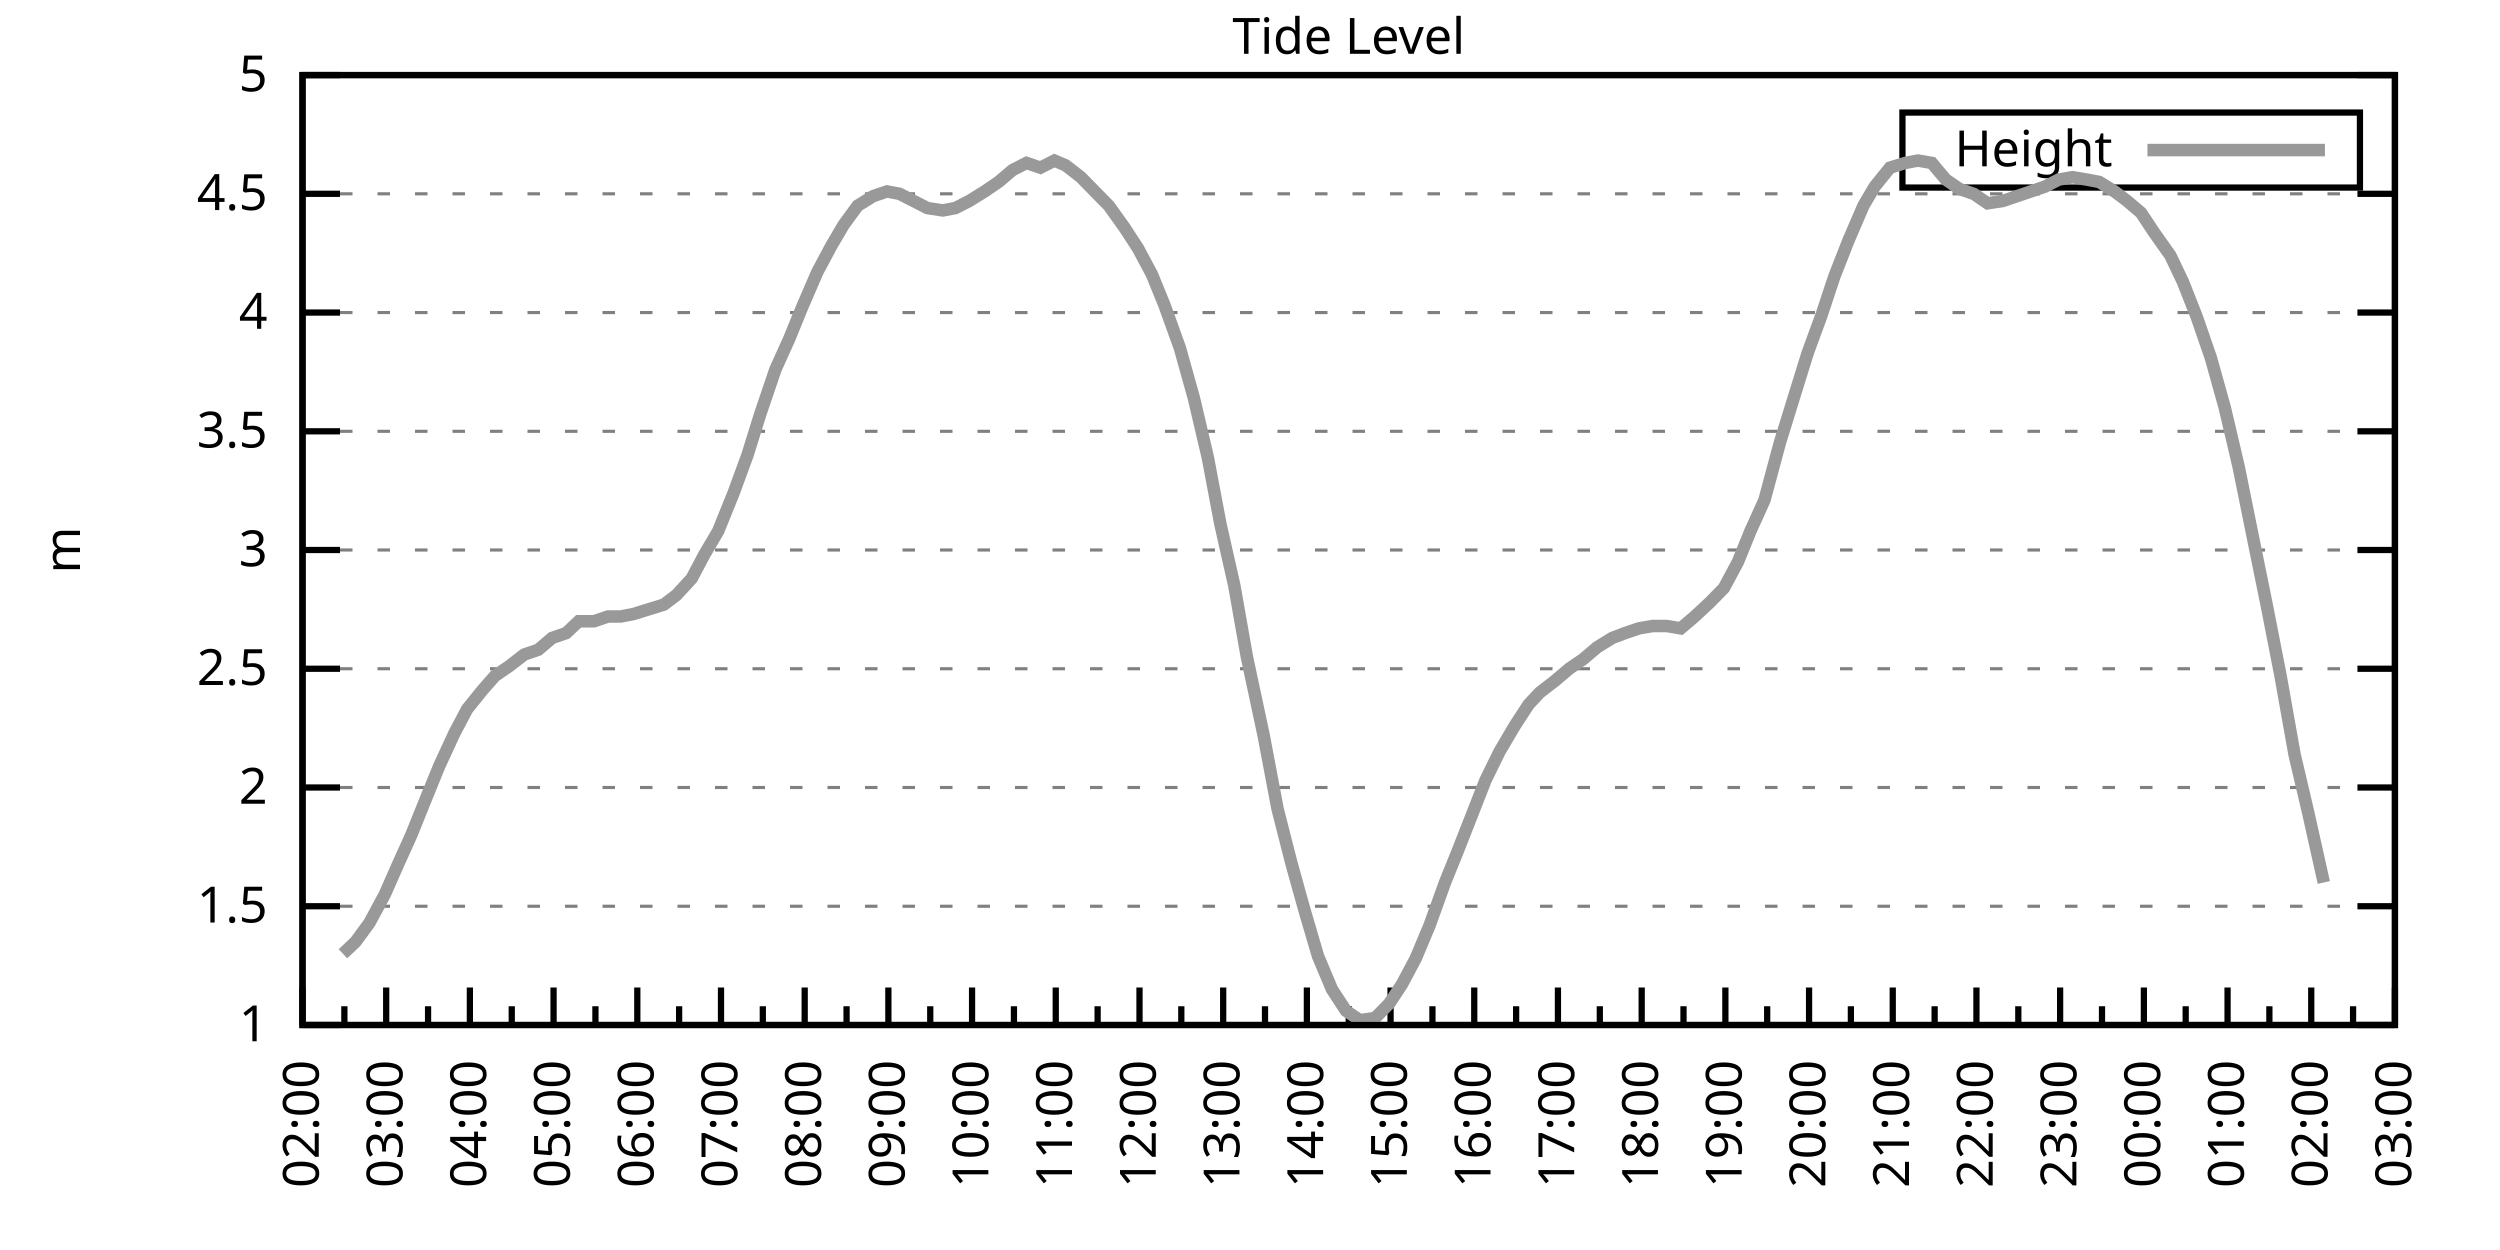
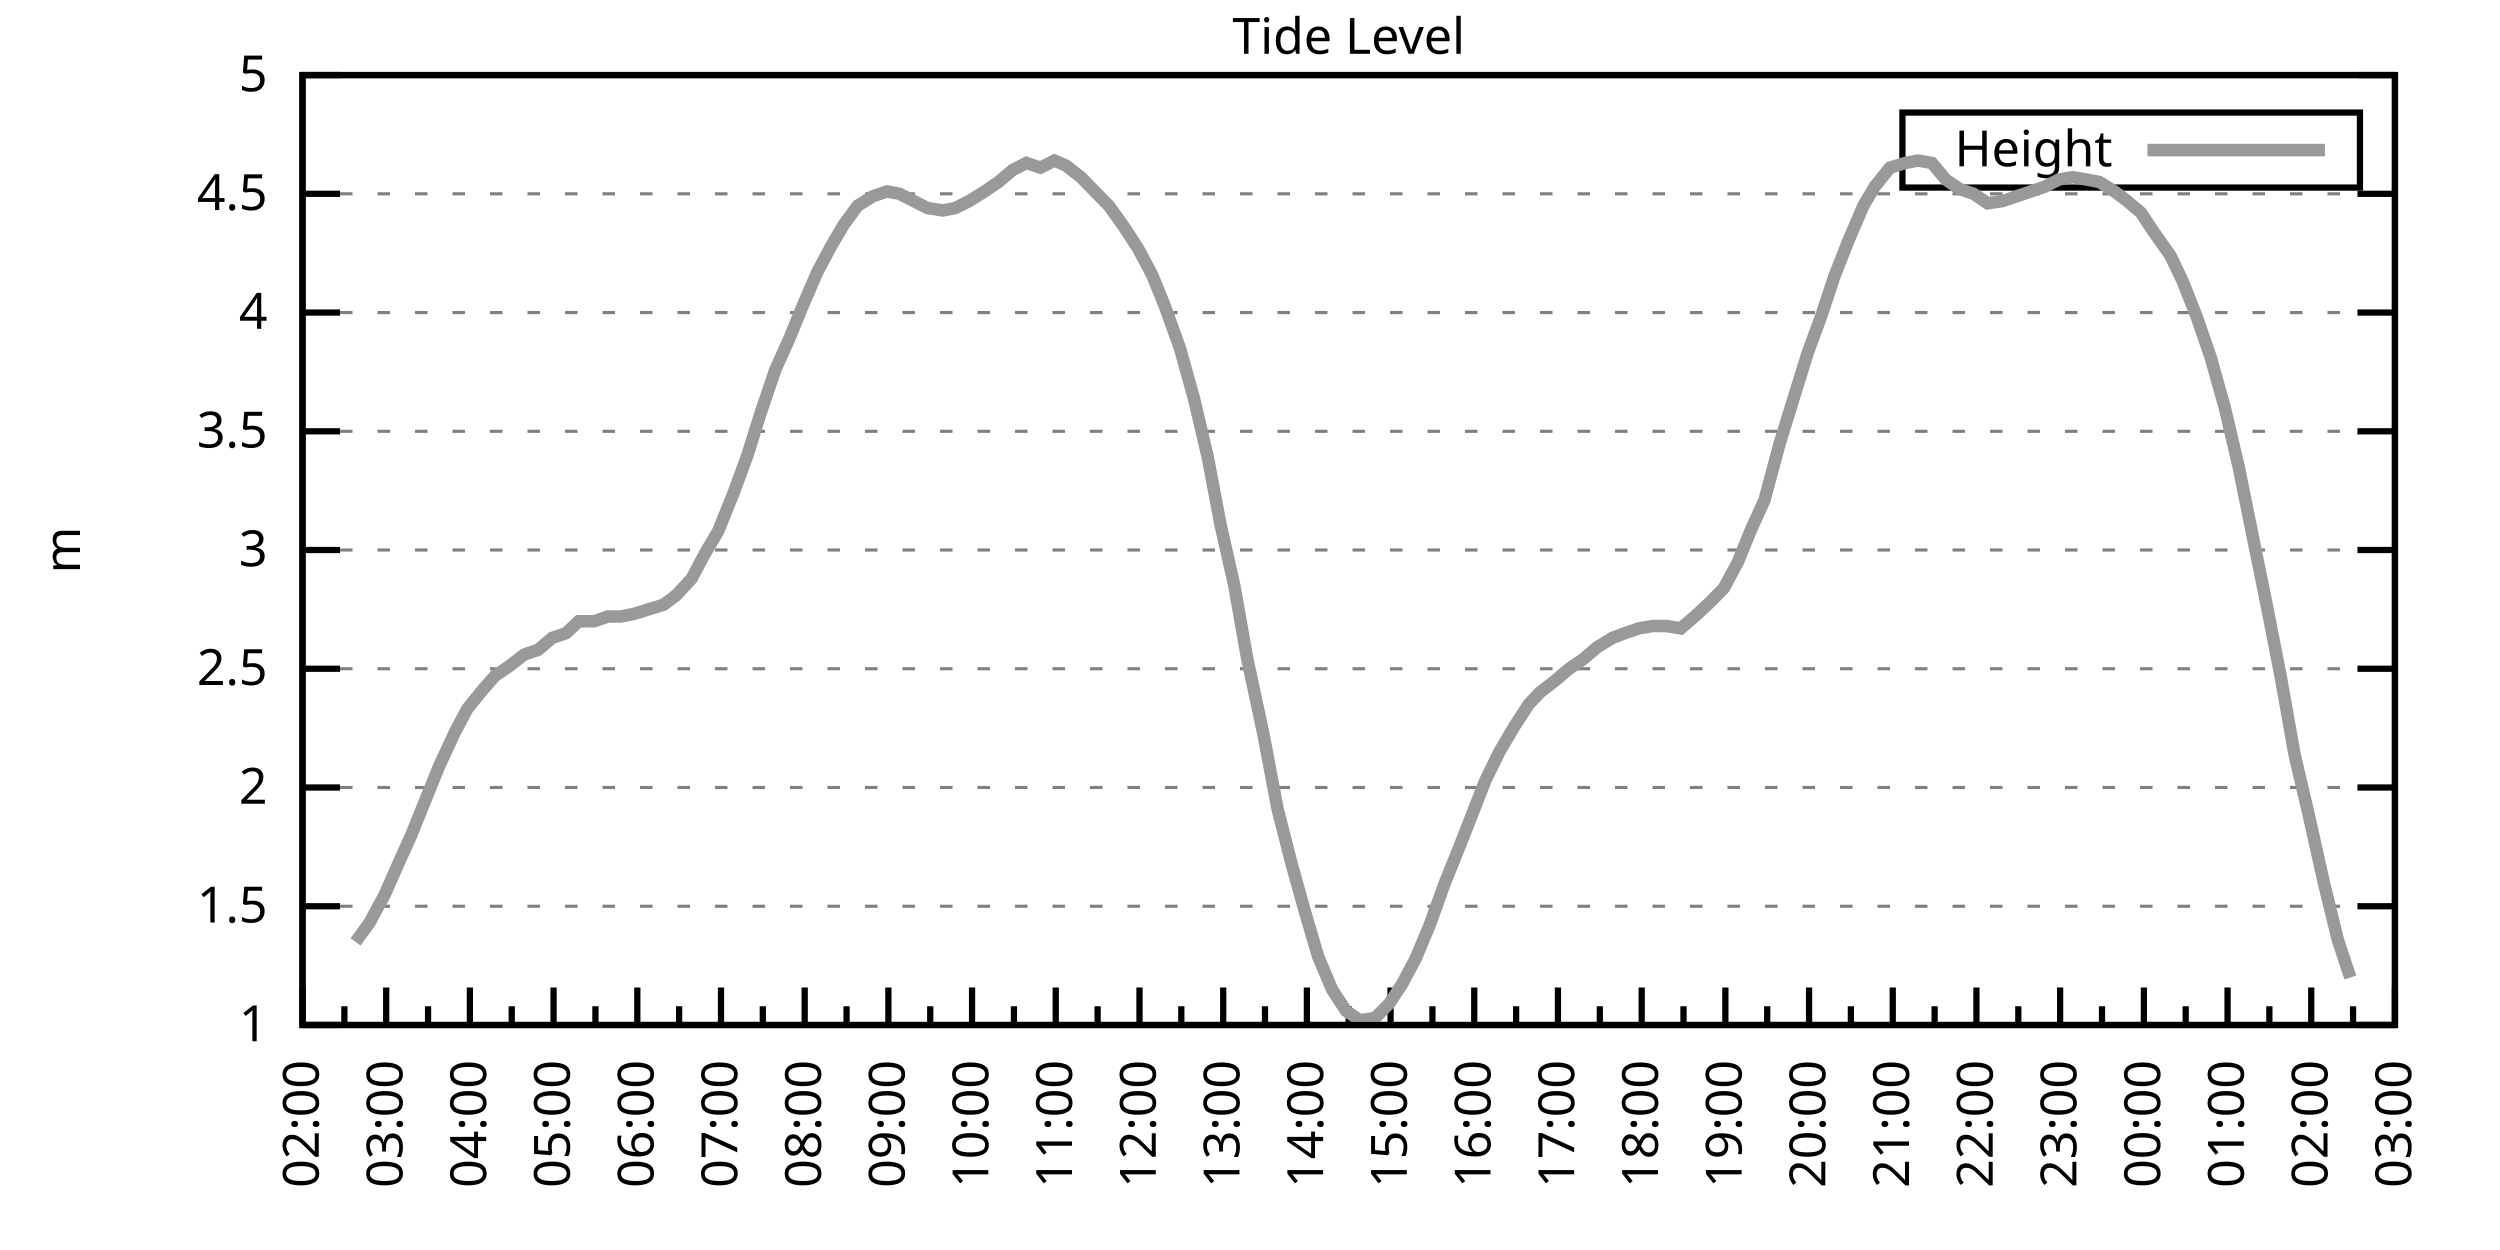
<svg xmlns="http://www.w3.org/2000/svg" xmlns:xlink="http://www.w3.org/1999/xlink" width="400" height="200" viewBox="0 0 400 200">
  <g id="gnuplot_canvas">
    <rect x="0" y="0" width="400" height="200" fill="none" />
    <defs>
      <circle id="gpDot" r="0.5" stroke-width="0.5" stroke="currentColor" />
      <path id="gpPt0" stroke-width="0.333" stroke="currentColor" d="M-1,0 h2 M0,-1 v2" />
      <path id="gpPt1" stroke-width="0.333" stroke="currentColor" d="M-1,-1 L1,1 M1,-1 L-1,1" />
      <path id="gpPt2" stroke-width="0.333" stroke="currentColor" d="M-1,0 L1,0 M0,-1 L0,1 M-1,-1 L1,1 M-1,1 L1,-1" />
      <rect id="gpPt3" stroke-width="0.333" stroke="currentColor" x="-1" y="-1" width="2" height="2" />
      <rect id="gpPt4" stroke-width="0.333" stroke="currentColor" fill="currentColor" x="-1" y="-1" width="2" height="2" />
      <circle id="gpPt5" stroke-width="0.333" stroke="currentColor" cx="0" cy="0" r="1" />
      <use xlink:href="#gpPt5" id="gpPt6" fill="currentColor" stroke="none" />
      <path id="gpPt7" stroke-width="0.333" stroke="currentColor" d="M0,-1.33 L-1.33,0.67 L1.33,0.67 z" />
      <use xlink:href="#gpPt7" id="gpPt8" fill="currentColor" stroke="none" />
      <use xlink:href="#gpPt7" id="gpPt9" stroke="currentColor" transform="rotate(180)" />
      <use xlink:href="#gpPt9" id="gpPt10" fill="currentColor" stroke="none" />
      <use xlink:href="#gpPt3" id="gpPt11" stroke="currentColor" transform="rotate(45)" />
      <use xlink:href="#gpPt11" id="gpPt12" fill="currentColor" stroke="none" />
      <path id="gpPt13" stroke-width="0.333" stroke="currentColor" d="M0,1.330 L1.265,0.411 L0.782,-1.067 L-0.782,-1.076 L-1.265,0.411 z" />
      <use xlink:href="#gpPt13" id="gpPt14" fill="currentColor" stroke="none" />
      <filter id="textbox" filterUnits="objectBoundingBox" x="0" y="0" height="1" width="1">
        <feFlood flood-color="white" flood-opacity="1" result="bgnd" />
        <feComposite in="SourceGraphic" in2="bgnd" operator="atop" />
      </filter>
      <filter id="greybox" filterUnits="objectBoundingBox" x="0" y="0" height="1" width="1">
        <feFlood flood-color="lightgrey" flood-opacity="1" result="grey" />
        <feComposite in="SourceGraphic" in2="grey" operator="atop" />
      </filter>
    </defs>
    <g fill="none" color="white" stroke="currentColor" stroke-width="1.00" stroke-linecap="butt" stroke-linejoin="miter">
</g>
    <g fill="none" color="black" stroke="currentColor" stroke-width="1.00" stroke-linecap="butt" stroke-linejoin="miter">
      <g stroke="none" shape-rendering="crispEdges">
        <polygon fill="rgb(255, 255, 255)" points="48.40,164.00 383.18,164.00 383.18,12.02 48.40,12.02 " />
      </g>
    </g>
    <g fill="none" color="black" stroke="currentColor" stroke-width="1.00" stroke-linecap="butt" stroke-linejoin="miter">
</g>
    <g fill="none" color="black" stroke="black" stroke-width="0.50" stroke-linecap="butt" stroke-linejoin="miter">
</g>
    <g fill="none" color="gray" stroke="currentColor" stroke-width="0.50" stroke-linecap="butt" stroke-linejoin="miter">
      <path stroke="gray" stroke-dasharray="2,4" class="gridline" d="M48.40,164.00 L383.19,164.00  " />
    </g>
    <g fill="none" color="gray" stroke="gray" stroke-width="1.00" stroke-linecap="butt" stroke-linejoin="miter">
</g>
    <g fill="none" color="black" stroke="currentColor" stroke-width="1.00" stroke-linecap="butt" stroke-linejoin="miter">
      <path stroke="black" d="M48.40,164.00 L54.40,164.00 M383.19,164.00 L377.19,164.00  " />
      <g transform="translate(42.80,166.60)" stroke="none" fill="black" font-family="Sans" font-size="8.00" text-anchor="end">
        <text>
          <tspan font-family="Sans"> 1</tspan>
        </text>
      </g>
    </g>
    <g fill="none" color="black" stroke="currentColor" stroke-width="1.00" stroke-linecap="butt" stroke-linejoin="miter">
</g>
    <g fill="none" color="black" stroke="black" stroke-width="0.50" stroke-linecap="butt" stroke-linejoin="miter">
</g>
    <g fill="none" color="gray" stroke="currentColor" stroke-width="0.50" stroke-linecap="butt" stroke-linejoin="miter">
      <path stroke="gray" stroke-dasharray="2,4" class="gridline" d="M48.40,145.00 L383.19,145.00  " />
    </g>
    <g fill="none" color="gray" stroke="gray" stroke-width="1.00" stroke-linecap="butt" stroke-linejoin="miter">
</g>
    <g fill="none" color="black" stroke="currentColor" stroke-width="1.00" stroke-linecap="butt" stroke-linejoin="miter">
      <path stroke="black" d="M48.40,145.00 L54.40,145.00 M383.19,145.00 L377.19,145.00  " />
      <g transform="translate(42.80,147.60)" stroke="none" fill="black" font-family="Sans" font-size="8.00" text-anchor="end">
        <text>
          <tspan font-family="Sans"> 1.5</tspan>
        </text>
      </g>
    </g>
    <g fill="none" color="black" stroke="currentColor" stroke-width="1.00" stroke-linecap="butt" stroke-linejoin="miter">
</g>
    <g fill="none" color="black" stroke="black" stroke-width="0.50" stroke-linecap="butt" stroke-linejoin="miter">
</g>
    <g fill="none" color="gray" stroke="currentColor" stroke-width="0.50" stroke-linecap="butt" stroke-linejoin="miter">
      <path stroke="gray" stroke-dasharray="2,4" class="gridline" d="M48.40,126.00 L383.19,126.00  " />
    </g>
    <g fill="none" color="gray" stroke="gray" stroke-width="1.00" stroke-linecap="butt" stroke-linejoin="miter">
</g>
    <g fill="none" color="black" stroke="currentColor" stroke-width="1.00" stroke-linecap="butt" stroke-linejoin="miter">
      <path stroke="black" d="M48.40,126.00 L54.40,126.00 M383.19,126.00 L377.19,126.00  " />
      <g transform="translate(42.80,128.60)" stroke="none" fill="black" font-family="Sans" font-size="8.00" text-anchor="end">
        <text>
          <tspan font-family="Sans"> 2</tspan>
        </text>
      </g>
    </g>
    <g fill="none" color="black" stroke="currentColor" stroke-width="1.00" stroke-linecap="butt" stroke-linejoin="miter">
</g>
    <g fill="none" color="black" stroke="black" stroke-width="0.50" stroke-linecap="butt" stroke-linejoin="miter">
</g>
    <g fill="none" color="gray" stroke="currentColor" stroke-width="0.50" stroke-linecap="butt" stroke-linejoin="miter">
      <path stroke="gray" stroke-dasharray="2,4" class="gridline" d="M48.40,107.00 L383.19,107.00  " />
    </g>
    <g fill="none" color="gray" stroke="gray" stroke-width="1.00" stroke-linecap="butt" stroke-linejoin="miter">
</g>
    <g fill="none" color="black" stroke="currentColor" stroke-width="1.00" stroke-linecap="butt" stroke-linejoin="miter">
      <path stroke="black" d="M48.40,107.00 L54.40,107.00 M383.19,107.00 L377.19,107.00  " />
      <g transform="translate(42.80,109.60)" stroke="none" fill="black" font-family="Sans" font-size="8.00" text-anchor="end">
        <text>
          <tspan font-family="Sans"> 2.5</tspan>
        </text>
      </g>
    </g>
    <g fill="none" color="black" stroke="currentColor" stroke-width="1.00" stroke-linecap="butt" stroke-linejoin="miter">
</g>
    <g fill="none" color="black" stroke="black" stroke-width="0.50" stroke-linecap="butt" stroke-linejoin="miter">
</g>
    <g fill="none" color="gray" stroke="currentColor" stroke-width="0.50" stroke-linecap="butt" stroke-linejoin="miter">
      <path stroke="gray" stroke-dasharray="2,4" class="gridline" d="M48.40,88.00 L383.19,88.00  " />
    </g>
    <g fill="none" color="gray" stroke="gray" stroke-width="1.00" stroke-linecap="butt" stroke-linejoin="miter">
</g>
    <g fill="none" color="black" stroke="currentColor" stroke-width="1.00" stroke-linecap="butt" stroke-linejoin="miter">
      <path stroke="black" d="M48.40,88.00 L54.40,88.00 M383.19,88.00 L377.19,88.00  " />
      <g transform="translate(42.80,90.60)" stroke="none" fill="black" font-family="Sans" font-size="8.00" text-anchor="end">
        <text>
          <tspan font-family="Sans"> 3</tspan>
        </text>
      </g>
    </g>
    <g fill="none" color="black" stroke="currentColor" stroke-width="1.00" stroke-linecap="butt" stroke-linejoin="miter">
</g>
    <g fill="none" color="black" stroke="black" stroke-width="0.50" stroke-linecap="butt" stroke-linejoin="miter">
</g>
    <g fill="none" color="gray" stroke="currentColor" stroke-width="0.50" stroke-linecap="butt" stroke-linejoin="miter">
      <path stroke="gray" stroke-dasharray="2,4" class="gridline" d="M48.40,69.01 L383.19,69.01  " />
    </g>
    <g fill="none" color="gray" stroke="gray" stroke-width="1.00" stroke-linecap="butt" stroke-linejoin="miter">
</g>
    <g fill="none" color="black" stroke="currentColor" stroke-width="1.00" stroke-linecap="butt" stroke-linejoin="miter">
      <path stroke="black" d="M48.40,69.01 L54.40,69.01 M383.19,69.01 L377.19,69.01  " />
      <g transform="translate(42.80,71.61)" stroke="none" fill="black" font-family="Sans" font-size="8.00" text-anchor="end">
        <text>
          <tspan font-family="Sans"> 3.5</tspan>
        </text>
      </g>
    </g>
    <g fill="none" color="black" stroke="currentColor" stroke-width="1.00" stroke-linecap="butt" stroke-linejoin="miter">
</g>
    <g fill="none" color="black" stroke="black" stroke-width="0.50" stroke-linecap="butt" stroke-linejoin="miter">
</g>
    <g fill="none" color="gray" stroke="currentColor" stroke-width="0.50" stroke-linecap="butt" stroke-linejoin="miter">
      <path stroke="gray" stroke-dasharray="2,4" class="gridline" d="M48.40,50.01 L383.19,50.01  " />
    </g>
    <g fill="none" color="gray" stroke="gray" stroke-width="1.00" stroke-linecap="butt" stroke-linejoin="miter">
</g>
    <g fill="none" color="black" stroke="currentColor" stroke-width="1.00" stroke-linecap="butt" stroke-linejoin="miter">
      <path stroke="black" d="M48.40,50.01 L54.40,50.01 M383.19,50.01 L377.19,50.01  " />
      <g transform="translate(42.80,52.61)" stroke="none" fill="black" font-family="Sans" font-size="8.00" text-anchor="end">
        <text>
          <tspan font-family="Sans"> 4</tspan>
        </text>
      </g>
    </g>
    <g fill="none" color="black" stroke="currentColor" stroke-width="1.00" stroke-linecap="butt" stroke-linejoin="miter">
</g>
    <g fill="none" color="black" stroke="black" stroke-width="0.50" stroke-linecap="butt" stroke-linejoin="miter">
</g>
    <g fill="none" color="gray" stroke="currentColor" stroke-width="0.50" stroke-linecap="butt" stroke-linejoin="miter">
      <path stroke="gray" stroke-dasharray="2,4" class="gridline" d="M48.40,31.01 L383.19,31.01  " />
    </g>
    <g fill="none" color="gray" stroke="gray" stroke-width="1.00" stroke-linecap="butt" stroke-linejoin="miter">
</g>
    <g fill="none" color="black" stroke="currentColor" stroke-width="1.00" stroke-linecap="butt" stroke-linejoin="miter">
      <path stroke="black" d="M48.40,31.01 L54.40,31.01 M383.19,31.01 L377.19,31.01  " />
      <g transform="translate(42.80,33.61)" stroke="none" fill="black" font-family="Sans" font-size="8.00" text-anchor="end">
        <text>
          <tspan font-family="Sans"> 4.5</tspan>
        </text>
      </g>
    </g>
    <g fill="none" color="black" stroke="currentColor" stroke-width="1.00" stroke-linecap="butt" stroke-linejoin="miter">
</g>
    <g fill="none" color="black" stroke="black" stroke-width="0.50" stroke-linecap="butt" stroke-linejoin="miter">
</g>
    <g fill="none" color="gray" stroke="currentColor" stroke-width="0.50" stroke-linecap="butt" stroke-linejoin="miter">
      <path stroke="gray" stroke-dasharray="2,4" class="gridline" d="M48.40,12.01 L383.19,12.01  " />
    </g>
    <g fill="none" color="gray" stroke="gray" stroke-width="1.00" stroke-linecap="butt" stroke-linejoin="miter">
</g>
    <g fill="none" color="black" stroke="currentColor" stroke-width="1.00" stroke-linecap="butt" stroke-linejoin="miter">
      <path stroke="black" d="M48.40,12.01 L54.40,12.01 M383.19,12.01 L377.19,12.01  " />
      <g transform="translate(42.80,14.61)" stroke="none" fill="black" font-family="Sans" font-size="8.00" text-anchor="end">
        <text>
          <tspan font-family="Sans"> 5</tspan>
        </text>
      </g>
    </g>
    <g fill="none" color="black" stroke="currentColor" stroke-width="1.00" stroke-linecap="butt" stroke-linejoin="miter">
      <path stroke="black" d="M48.40,164.00 L48.40,158.00  " />
      <g transform="translate(51.00,169.60) rotate(270)" stroke="none" fill="black" font-family="Sans" font-size="8.00" text-anchor="end">
        <text>
          <tspan font-family="Sans">02:00</tspan>
        </text>
      </g>
    </g>
    <g fill="none" color="black" stroke="currentColor" stroke-width="1.00" stroke-linecap="butt" stroke-linejoin="miter">
      <path stroke="black" d="M55.10,164.00 L55.10,161.00 M61.79,164.00 L61.79,158.00  " />
      <g transform="translate(64.39,169.60) rotate(270)" stroke="none" fill="black" font-family="Sans" font-size="8.00" text-anchor="end">
        <text>
          <tspan font-family="Sans">03:00</tspan>
        </text>
      </g>
    </g>
    <g fill="none" color="black" stroke="currentColor" stroke-width="1.00" stroke-linecap="butt" stroke-linejoin="miter">
      <path stroke="black" d="M68.49,164.00 L68.49,161.00 M75.18,164.00 L75.18,158.00  " />
      <g transform="translate(77.78,169.60) rotate(270)" stroke="none" fill="black" font-family="Sans" font-size="8.00" text-anchor="end">
        <text>
          <tspan font-family="Sans">04:00</tspan>
        </text>
      </g>
    </g>
    <g fill="none" color="black" stroke="currentColor" stroke-width="1.00" stroke-linecap="butt" stroke-linejoin="miter">
      <path stroke="black" d="M81.88,164.00 L81.88,161.00 M88.57,164.00 L88.57,158.00  " />
      <g transform="translate(91.17,169.60) rotate(270)" stroke="none" fill="black" font-family="Sans" font-size="8.00" text-anchor="end">
        <text>
          <tspan font-family="Sans">05:00</tspan>
        </text>
      </g>
    </g>
    <g fill="none" color="black" stroke="currentColor" stroke-width="1.00" stroke-linecap="butt" stroke-linejoin="miter">
      <path stroke="black" d="M95.27,164.00 L95.27,161.00 M101.97,164.00 L101.97,158.00  " />
      <g transform="translate(104.57,169.60) rotate(270)" stroke="none" fill="black" font-family="Sans" font-size="8.00" text-anchor="end">
        <text>
          <tspan font-family="Sans">06:00</tspan>
        </text>
      </g>
    </g>
    <g fill="none" color="black" stroke="currentColor" stroke-width="1.00" stroke-linecap="butt" stroke-linejoin="miter">
      <path stroke="black" d="M108.66,164.00 L108.66,161.00 M115.36,164.00 L115.36,158.00  " />
      <g transform="translate(117.96,169.60) rotate(270)" stroke="none" fill="black" font-family="Sans" font-size="8.00" text-anchor="end">
        <text>
          <tspan font-family="Sans">07:00</tspan>
        </text>
      </g>
    </g>
    <g fill="none" color="black" stroke="currentColor" stroke-width="1.00" stroke-linecap="butt" stroke-linejoin="miter">
      <path stroke="black" d="M122.05,164.00 L122.05,161.00 M128.75,164.00 L128.75,158.00  " />
      <g transform="translate(131.35,169.60) rotate(270)" stroke="none" fill="black" font-family="Sans" font-size="8.00" text-anchor="end">
        <text>
          <tspan font-family="Sans">08:00</tspan>
        </text>
      </g>
    </g>
    <g fill="none" color="black" stroke="currentColor" stroke-width="1.00" stroke-linecap="butt" stroke-linejoin="miter">
      <path stroke="black" d="M135.45,164.00 L135.45,161.00 M142.14,164.00 L142.14,158.00  " />
      <g transform="translate(144.74,169.60) rotate(270)" stroke="none" fill="black" font-family="Sans" font-size="8.00" text-anchor="end">
        <text>
          <tspan font-family="Sans">09:00</tspan>
        </text>
      </g>
    </g>
    <g fill="none" color="black" stroke="currentColor" stroke-width="1.00" stroke-linecap="butt" stroke-linejoin="miter">
      <path stroke="black" d="M148.84,164.00 L148.84,161.00 M155.53,164.00 L155.53,158.00  " />
      <g transform="translate(158.13,169.60) rotate(270)" stroke="none" fill="black" font-family="Sans" font-size="8.00" text-anchor="end">
        <text>
          <tspan font-family="Sans">10:00</tspan>
        </text>
      </g>
    </g>
    <g fill="none" color="black" stroke="currentColor" stroke-width="1.00" stroke-linecap="butt" stroke-linejoin="miter">
      <path stroke="black" d="M162.23,164.00 L162.23,161.00 M168.92,164.00 L168.92,158.00  " />
      <g transform="translate(171.52,169.60) rotate(270)" stroke="none" fill="black" font-family="Sans" font-size="8.00" text-anchor="end">
        <text>
          <tspan font-family="Sans">11:00</tspan>
        </text>
      </g>
    </g>
    <g fill="none" color="black" stroke="currentColor" stroke-width="1.00" stroke-linecap="butt" stroke-linejoin="miter">
      <path stroke="black" d="M175.62,164.00 L175.62,161.00 M182.32,164.00 L182.32,158.00  " />
      <g transform="translate(184.92,169.60) rotate(270)" stroke="none" fill="black" font-family="Sans" font-size="8.00" text-anchor="end">
        <text>
          <tspan font-family="Sans">12:00</tspan>
        </text>
      </g>
    </g>
    <g fill="none" color="black" stroke="currentColor" stroke-width="1.00" stroke-linecap="butt" stroke-linejoin="miter">
      <path stroke="black" d="M189.01,164.00 L189.01,161.00 M195.71,164.00 L195.71,158.00  " />
      <g transform="translate(198.31,169.60) rotate(270)" stroke="none" fill="black" font-family="Sans" font-size="8.00" text-anchor="end">
        <text>
          <tspan font-family="Sans">13:00</tspan>
        </text>
      </g>
    </g>
    <g fill="none" color="black" stroke="currentColor" stroke-width="1.00" stroke-linecap="butt" stroke-linejoin="miter">
      <path stroke="black" d="M202.40,164.00 L202.40,161.00 M209.10,164.00 L209.10,158.00  " />
      <g transform="translate(211.70,169.60) rotate(270)" stroke="none" fill="black" font-family="Sans" font-size="8.00" text-anchor="end">
        <text>
          <tspan font-family="Sans">14:00</tspan>
        </text>
      </g>
    </g>
    <g fill="none" color="black" stroke="currentColor" stroke-width="1.00" stroke-linecap="butt" stroke-linejoin="miter">
      <path stroke="black" d="M215.80,164.00 L215.80,161.00 M222.49,164.00 L222.49,158.00  " />
      <g transform="translate(225.09,169.60) rotate(270)" stroke="none" fill="black" font-family="Sans" font-size="8.00" text-anchor="end">
        <text>
          <tspan font-family="Sans">15:00</tspan>
        </text>
      </g>
    </g>
    <g fill="none" color="black" stroke="currentColor" stroke-width="1.00" stroke-linecap="butt" stroke-linejoin="miter">
      <path stroke="black" d="M229.19,164.00 L229.19,161.00 M235.88,164.00 L235.88,158.00  " />
      <g transform="translate(238.48,169.60) rotate(270)" stroke="none" fill="black" font-family="Sans" font-size="8.00" text-anchor="end">
        <text>
          <tspan font-family="Sans">16:00</tspan>
        </text>
      </g>
    </g>
    <g fill="none" color="black" stroke="currentColor" stroke-width="1.00" stroke-linecap="butt" stroke-linejoin="miter">
      <path stroke="black" d="M242.58,164.00 L242.58,161.00 M249.27,164.00 L249.27,158.00  " />
      <g transform="translate(251.87,169.60) rotate(270)" stroke="none" fill="black" font-family="Sans" font-size="8.00" text-anchor="end">
        <text>
          <tspan font-family="Sans">17:00</tspan>
        </text>
      </g>
    </g>
    <g fill="none" color="black" stroke="currentColor" stroke-width="1.00" stroke-linecap="butt" stroke-linejoin="miter">
      <path stroke="black" d="M255.97,164.00 L255.97,161.00 M262.67,164.00 L262.67,158.00  " />
      <g transform="translate(265.27,169.60) rotate(270)" stroke="none" fill="black" font-family="Sans" font-size="8.00" text-anchor="end">
        <text>
          <tspan font-family="Sans">18:00</tspan>
        </text>
      </g>
    </g>
    <g fill="none" color="black" stroke="currentColor" stroke-width="1.00" stroke-linecap="butt" stroke-linejoin="miter">
      <path stroke="black" d="M269.36,164.00 L269.36,161.00 M276.06,164.00 L276.06,158.00  " />
      <g transform="translate(278.66,169.60) rotate(270)" stroke="none" fill="black" font-family="Sans" font-size="8.00" text-anchor="end">
        <text>
          <tspan font-family="Sans">19:00</tspan>
        </text>
      </g>
    </g>
    <g fill="none" color="black" stroke="currentColor" stroke-width="1.00" stroke-linecap="butt" stroke-linejoin="miter">
      <path stroke="black" d="M282.75,164.00 L282.75,161.00 M289.45,164.00 L289.45,158.00  " />
      <g transform="translate(292.05,169.60) rotate(270)" stroke="none" fill="black" font-family="Sans" font-size="8.00" text-anchor="end">
        <text>
          <tspan font-family="Sans">20:00</tspan>
        </text>
      </g>
    </g>
    <g fill="none" color="black" stroke="currentColor" stroke-width="1.00" stroke-linecap="butt" stroke-linejoin="miter">
      <path stroke="black" d="M296.14,164.00 L296.14,161.00 M302.84,164.00 L302.84,158.00  " />
      <g transform="translate(305.44,169.60) rotate(270)" stroke="none" fill="black" font-family="Sans" font-size="8.00" text-anchor="end">
        <text>
          <tspan font-family="Sans">21:00</tspan>
        </text>
      </g>
    </g>
    <g fill="none" color="black" stroke="currentColor" stroke-width="1.00" stroke-linecap="butt" stroke-linejoin="miter">
      <path stroke="black" d="M309.54,164.00 L309.54,161.00 M316.23,164.00 L316.23,158.00  " />
      <g transform="translate(318.83,169.60) rotate(270)" stroke="none" fill="black" font-family="Sans" font-size="8.00" text-anchor="end">
        <text>
          <tspan font-family="Sans">22:00</tspan>
        </text>
      </g>
    </g>
    <g fill="none" color="black" stroke="currentColor" stroke-width="1.00" stroke-linecap="butt" stroke-linejoin="miter">
      <path stroke="black" d="M322.93,164.00 L322.93,161.00 M329.62,164.00 L329.62,158.00  " />
      <g transform="translate(332.22,169.60) rotate(270)" stroke="none" fill="black" font-family="Sans" font-size="8.00" text-anchor="end">
        <text>
          <tspan font-family="Sans">23:00</tspan>
        </text>
      </g>
    </g>
    <g fill="none" color="black" stroke="currentColor" stroke-width="1.00" stroke-linecap="butt" stroke-linejoin="miter">
      <path stroke="black" d="M336.32,164.00 L336.32,161.00 M343.02,164.00 L343.02,158.00  " />
      <g transform="translate(345.62,169.60) rotate(270)" stroke="none" fill="black" font-family="Sans" font-size="8.00" text-anchor="end">
        <text>
          <tspan font-family="Sans">00:00</tspan>
        </text>
      </g>
    </g>
    <g fill="none" color="black" stroke="currentColor" stroke-width="1.00" stroke-linecap="butt" stroke-linejoin="miter">
      <path stroke="black" d="M349.71,164.00 L349.71,161.00 M356.41,164.00 L356.41,158.00  " />
      <g transform="translate(359.01,169.60) rotate(270)" stroke="none" fill="black" font-family="Sans" font-size="8.00" text-anchor="end">
        <text>
          <tspan font-family="Sans">01:00</tspan>
        </text>
      </g>
    </g>
    <g fill="none" color="black" stroke="currentColor" stroke-width="1.00" stroke-linecap="butt" stroke-linejoin="miter">
      <path stroke="black" d="M363.10,164.00 L363.10,161.00 M369.80,164.00 L369.80,158.00  " />
      <g transform="translate(372.40,169.60) rotate(270)" stroke="none" fill="black" font-family="Sans" font-size="8.00" text-anchor="end">
        <text>
          <tspan font-family="Sans">02:00</tspan>
        </text>
      </g>
    </g>
    <g fill="none" color="black" stroke="currentColor" stroke-width="1.00" stroke-linecap="butt" stroke-linejoin="miter">
      <path stroke="black" d="M376.49,164.00 L376.49,161.00 M383.19,164.00 L383.19,158.00  " />
      <g transform="translate(385.79,169.60) rotate(270)" stroke="none" fill="black" font-family="Sans" font-size="8.00" text-anchor="end">
        <text>
          <tspan font-family="Sans">03:00</tspan>
        </text>
      </g>
    </g>
    <g fill="none" color="black" stroke="currentColor" stroke-width="1.00" stroke-linecap="butt" stroke-linejoin="miter">
</g>
    <g fill="none" color="black" stroke="currentColor" stroke-width="1.00" stroke-linecap="butt" stroke-linejoin="miter">
      <path stroke="black" d="M48.40,12.01 L48.40,164.00 L383.19,164.00 L383.19,12.01 L48.40,12.01 Z  " />
    </g>
    <g fill="none" color="black" stroke="currentColor" stroke-width="1.00" stroke-linecap="butt" stroke-linejoin="miter">
      <g transform="translate(12.80,88.01) rotate(270)" stroke="none" fill="black" font-family="Sans" font-size="8.00" text-anchor="middle">
        <text>
          <tspan font-family="Sans">m</tspan>
        </text>
      </g>
    </g>
    <g fill="none" color="black" stroke="currentColor" stroke-width="1.00" stroke-linecap="butt" stroke-linejoin="miter">
</g>
    <g fill="none" color="black" stroke="currentColor" stroke-width="1.00" stroke-linecap="butt" stroke-linejoin="miter">
      <path stroke="black" d="M304.39,30.01 L304.39,18.01 L377.59,18.01 L377.59,30.01 L304.39,30.01 Z  " />
    </g>
    <g id="Tide_level_plot_1">
      <g fill="none" color="white" stroke="black" stroke-width="2.00" stroke-linecap="butt" stroke-linejoin="miter">
</g>
      <g fill="none" color="black" stroke="currentColor" stroke-width="2.00" stroke-linecap="butt" stroke-linejoin="miter">
        <g transform="translate(337.99,26.61)" stroke="none" fill="black" font-family="Sans" font-size="8.00" text-anchor="end">
          <text>
            <tspan font-family="Sans">Height</tspan>
          </text>
        </g>
      </g>
      <g fill="none" color="black" stroke="currentColor" stroke-width="2.00" stroke-linecap="butt" stroke-linejoin="miter">
-         <path stroke="rgb(153, 153, 153)" d="M343.59,24.01 L371.99,24.01 M54.87,152.60 L56.88,150.70 L59.11,147.66 L61.57,143.10 L63.58,138.54 L65.81,133.60   L68.26,127.52 L70.27,122.58 L72.73,117.26 L74.74,113.46 L77.19,110.42 L79.20,108.14 L81.43,106.62 L83.89,104.72   L86.12,103.96 L88.35,102.06 L90.58,101.30 L92.59,99.40 L95.05,99.40 L97.28,98.64 L99.29,98.64 L101.30,98.26   L103.75,97.50 L106.21,96.74 L108.22,95.22 L110.67,92.56 L112.68,88.76 L114.91,84.97 L117.37,78.89 L119.60,72.81   L121.61,66.35 L124.06,59.13 L126.29,54.19 L128.30,49.25 L130.76,43.55 L132.99,39.37 L135.00,35.95 L137.23,32.91   L139.69,31.39 L141.92,30.63 L143.93,31.01 L146.16,32.15 L148.39,33.29 L150.85,33.67 L152.85,33.29 L155.09,32.15   L157.54,30.63 L159.77,29.11 L162.01,27.21 L164.24,26.07 L166.47,26.83 L168.70,25.69 L170.49,26.45 L172.94,28.35   L175.17,30.63 L177.41,32.91 L179.86,36.33 L182.09,39.75 L184.32,43.93 L186.33,48.87 L188.79,55.71 L191.02,63.69   L193.25,73.19 L195.26,83.83 L197.49,93.70 L199.50,105.10 L202.18,117.64 L204.41,129.42 L206.64,138.16 L208.65,145.38   L210.88,152.98 L213.12,158.30 L215.35,161.72 L217.58,163.24 L220.04,162.86 L222.27,160.58 L224.28,157.54 L226.51,153.36   L228.74,148.04 L231.20,141.20 L233.20,136.26 L235.44,130.56 L237.67,124.86 L239.90,120.30 L242.36,116.12 L244.59,112.70   L246.37,110.80 L248.83,108.90 L251.06,107.00 L253.29,105.48 L255.52,103.58 L257.98,102.06 L259.99,101.30 L262.22,100.54   L264.45,100.16 L266.68,100.16 L268.92,100.54 L271.15,98.64 L273.60,96.36 L275.83,94.08 L278.07,89.90 L280.07,84.97   L282.31,80.03 L284.76,70.91 L286.99,63.69 L289.23,56.47 L291.46,50.39 L293.47,44.31 L295.70,38.61 L298.15,32.91   L299.94,29.87 L302.39,26.83 L304.85,26.07 L306.86,25.69 L309.09,26.07 L311.32,28.73 L313.55,30.25 L315.79,31.01   L318.02,32.53 L320.47,32.15 L322.70,31.39 L324.94,30.63 L327.17,29.87 L329.40,28.73 L331.63,28.35 L333.86,28.73   L335.87,29.11 L338.33,30.63 L340.34,32.15 L342.57,34.05 L344.58,37.09 L347.26,40.89 L349.26,45.07 L351.50,50.77   L353.73,57.23 L355.96,65.21 L358.19,74.71 L360.65,86.87 L362.66,96.74 L364.89,108.14 L367.12,120.68 L369.35,130.18   L371.81,141.20  " />
+         <path stroke="rgb(153, 153, 153)" d="M343.59,24.01 L371.99,24.01 M56.88,150.70 L59.11,147.66 L61.57,143.10 L63.58,138.54 L65.81,133.60 L68.26,127.52   L70.27,122.58 L72.73,117.26 L74.74,113.46 L77.19,110.42 L79.20,108.14 L81.43,106.62 L83.89,104.72 L86.12,103.96   L88.35,102.06 L90.58,101.30 L92.59,99.40 L95.05,99.40 L97.28,98.64 L99.29,98.64 L101.30,98.26 L103.75,97.50   L106.21,96.74 L108.22,95.22 L110.67,92.56 L112.68,88.76 L114.91,84.97 L117.37,78.89 L119.60,72.81 L121.61,66.35   L124.06,59.13 L126.29,54.19 L128.30,49.25 L130.76,43.55 L132.99,39.37 L135.00,35.95 L137.23,32.91 L139.69,31.39   L141.92,30.63 L143.93,31.01 L146.16,32.15 L148.39,33.29 L150.85,33.67 L152.85,33.29 L155.09,32.15 L157.54,30.63   L159.77,29.11 L162.01,27.21 L164.24,26.07 L166.47,26.83 L168.70,25.69 L170.49,26.45 L172.94,28.35 L175.17,30.63   L177.41,32.91 L179.86,36.33 L182.09,39.75 L184.32,43.93 L186.33,48.87 L188.79,55.71 L191.02,63.69 L193.25,73.19   L195.26,83.83 L197.49,93.70 L199.50,105.10 L202.18,117.64 L204.41,129.42 L206.64,138.16 L208.65,145.38 L210.88,152.98   L213.12,158.30 L215.35,161.72 L217.58,163.24 L220.04,162.86 L222.27,160.58 L224.28,157.54 L226.51,153.36 L228.74,148.04   L231.20,141.20 L233.20,136.26 L235.44,130.56 L237.67,124.86 L239.90,120.30 L242.36,116.12 L244.59,112.70 L246.37,110.80   L248.83,108.90 L251.06,107.00 L253.29,105.48 L255.52,103.58 L257.98,102.06 L259.99,101.30 L262.22,100.54 L264.45,100.16   L266.68,100.16 L268.92,100.54 L271.15,98.64 L273.60,96.36 L275.83,94.08 L278.07,89.90 L280.07,84.97 L282.31,80.03   L284.76,70.91 L286.99,63.69 L289.23,56.47 L291.46,50.39 L293.47,44.31 L295.70,38.61 L298.15,32.91 L299.94,29.87   L302.39,26.83 L304.85,26.07 L306.86,25.69 L309.09,26.07 L311.32,28.73 L313.55,30.25 L315.79,31.01 L318.02,32.53   L320.47,32.15 L322.70,31.39 L324.94,30.63 L327.17,29.87 L329.40,28.73 L331.63,28.35 L333.86,28.73 L335.87,29.11   L338.33,30.63 L340.34,32.15 L342.57,34.05 L344.58,37.09 L347.26,40.89 L349.26,45.07 L351.50,50.77 L353.73,57.23   L355.96,65.21 L358.19,74.71 L360.65,86.87 L362.66,96.74 L364.89,108.14 L367.12,120.68 L369.35,130.18 L371.81,141.20   L374.04,150.32 L376.05,156.40  " />
      </g>
    </g>
    <g fill="none" color="black" stroke="currentColor" stroke-width="2.00" stroke-linecap="butt" stroke-linejoin="miter">
</g>
    <g fill="none" color="black" stroke="black" stroke-width="1.00" stroke-linecap="butt" stroke-linejoin="miter">
</g>
    <g fill="none" color="black" stroke="currentColor" stroke-width="1.00" stroke-linecap="butt" stroke-linejoin="miter">
      <path stroke="black" d="M48.40,12.01 L48.40,164.00 L383.19,164.00 L383.19,12.01 L48.40,12.01 Z  " />
    </g>
    <g fill="none" color="black" stroke="currentColor" stroke-width="1.00" stroke-linecap="butt" stroke-linejoin="miter">
      <g transform="translate(215.79,8.61)" stroke="none" fill="black" font-family="Sans" font-size="8.00" text-anchor="middle">
        <text>
          <tspan font-family="Sans">Tide Level</tspan>
        </text>
      </g>
    </g>
    <g fill="none" color="black" stroke="currentColor" stroke-width="1.00" stroke-linecap="butt" stroke-linejoin="miter">
</g>
  </g>
</svg>
